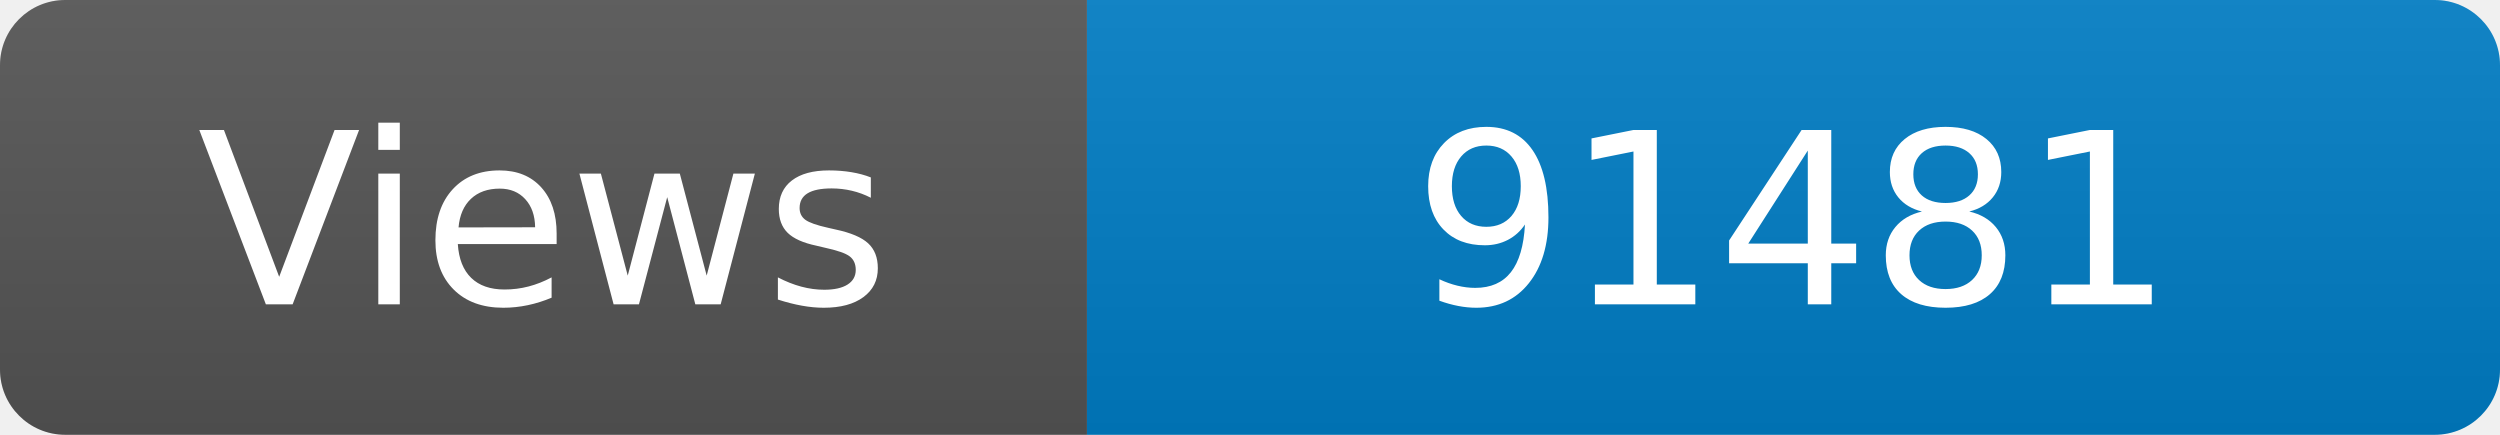
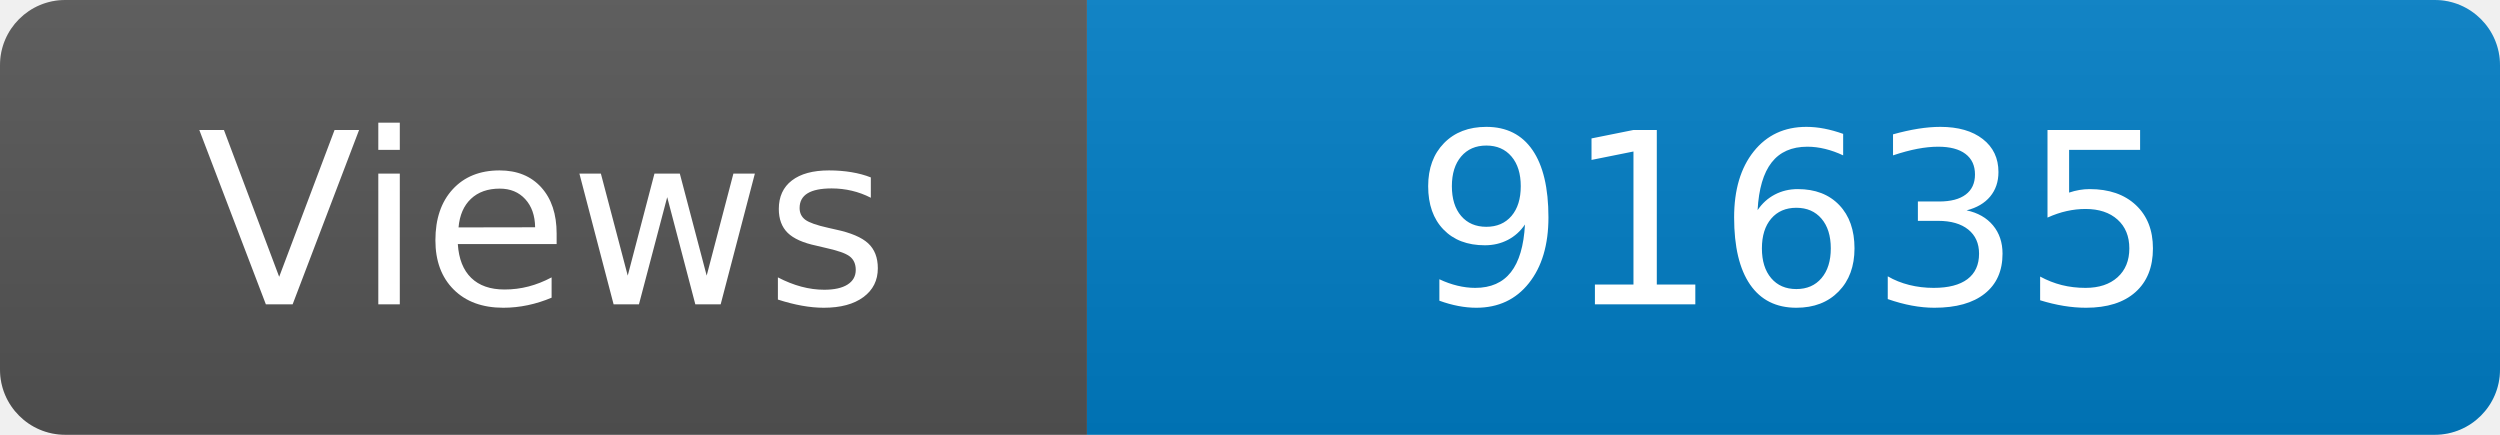
<svg xmlns="http://www.w3.org/2000/svg" width="115" height="20" role="img" aria-label="Maintained?: yes">
  <linearGradient id="s" x2="0" y2="100%">
    <stop offset="0" stop-color="#bbb" stop-opacity=".1" />
    <stop offset="1" stop-opacity=".1" />
  </linearGradient>
  <clipPath id="r">
    <rect width="115" height="20" rx="3" fill="#fff" />
  </clipPath>
  <g clip-path="url(#r)">
    <rect width="50" height="20" fill="#555" />
    <rect x="50" width="160" height="20" fill="#007ec6" />
    <rect width="115" height="20" fill="url(#s)" />
  </g>
  <g fill="#fff" text-anchor="middle" font-family="Verdana,Geneva,DejaVu Sans,sans-serif" font-size="110">
    <text x="250" y="140" transform="scale(.1)" fill="#fff">Views</text>
-     <text x="825" y="140" transform="scale(.1)" fill="#fff">91481</text>
+     <text x="825" y="140" transform="scale(.1)" fill="#fff">91635</text>
  </g>
</svg>
